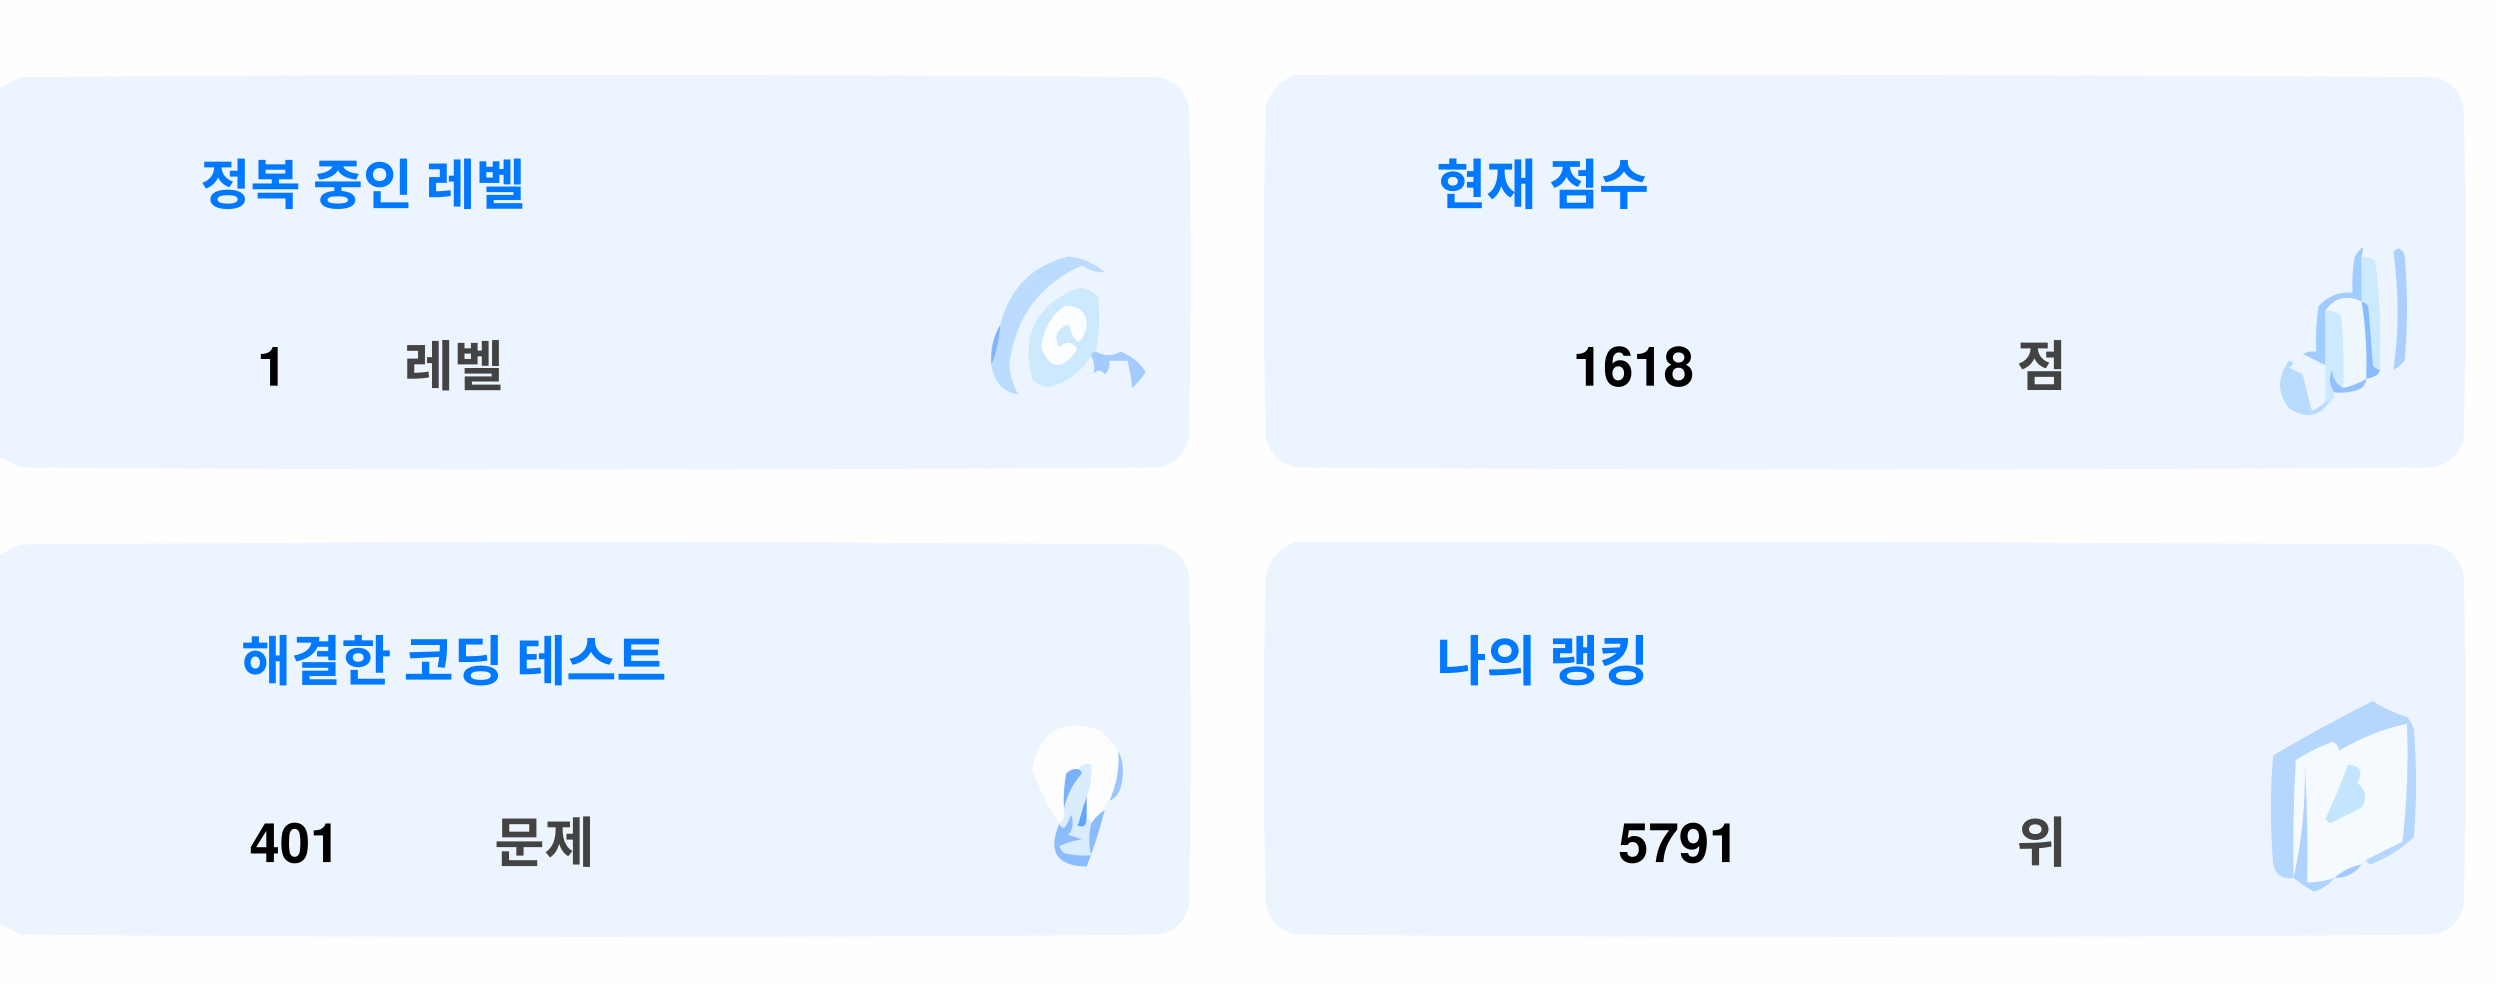
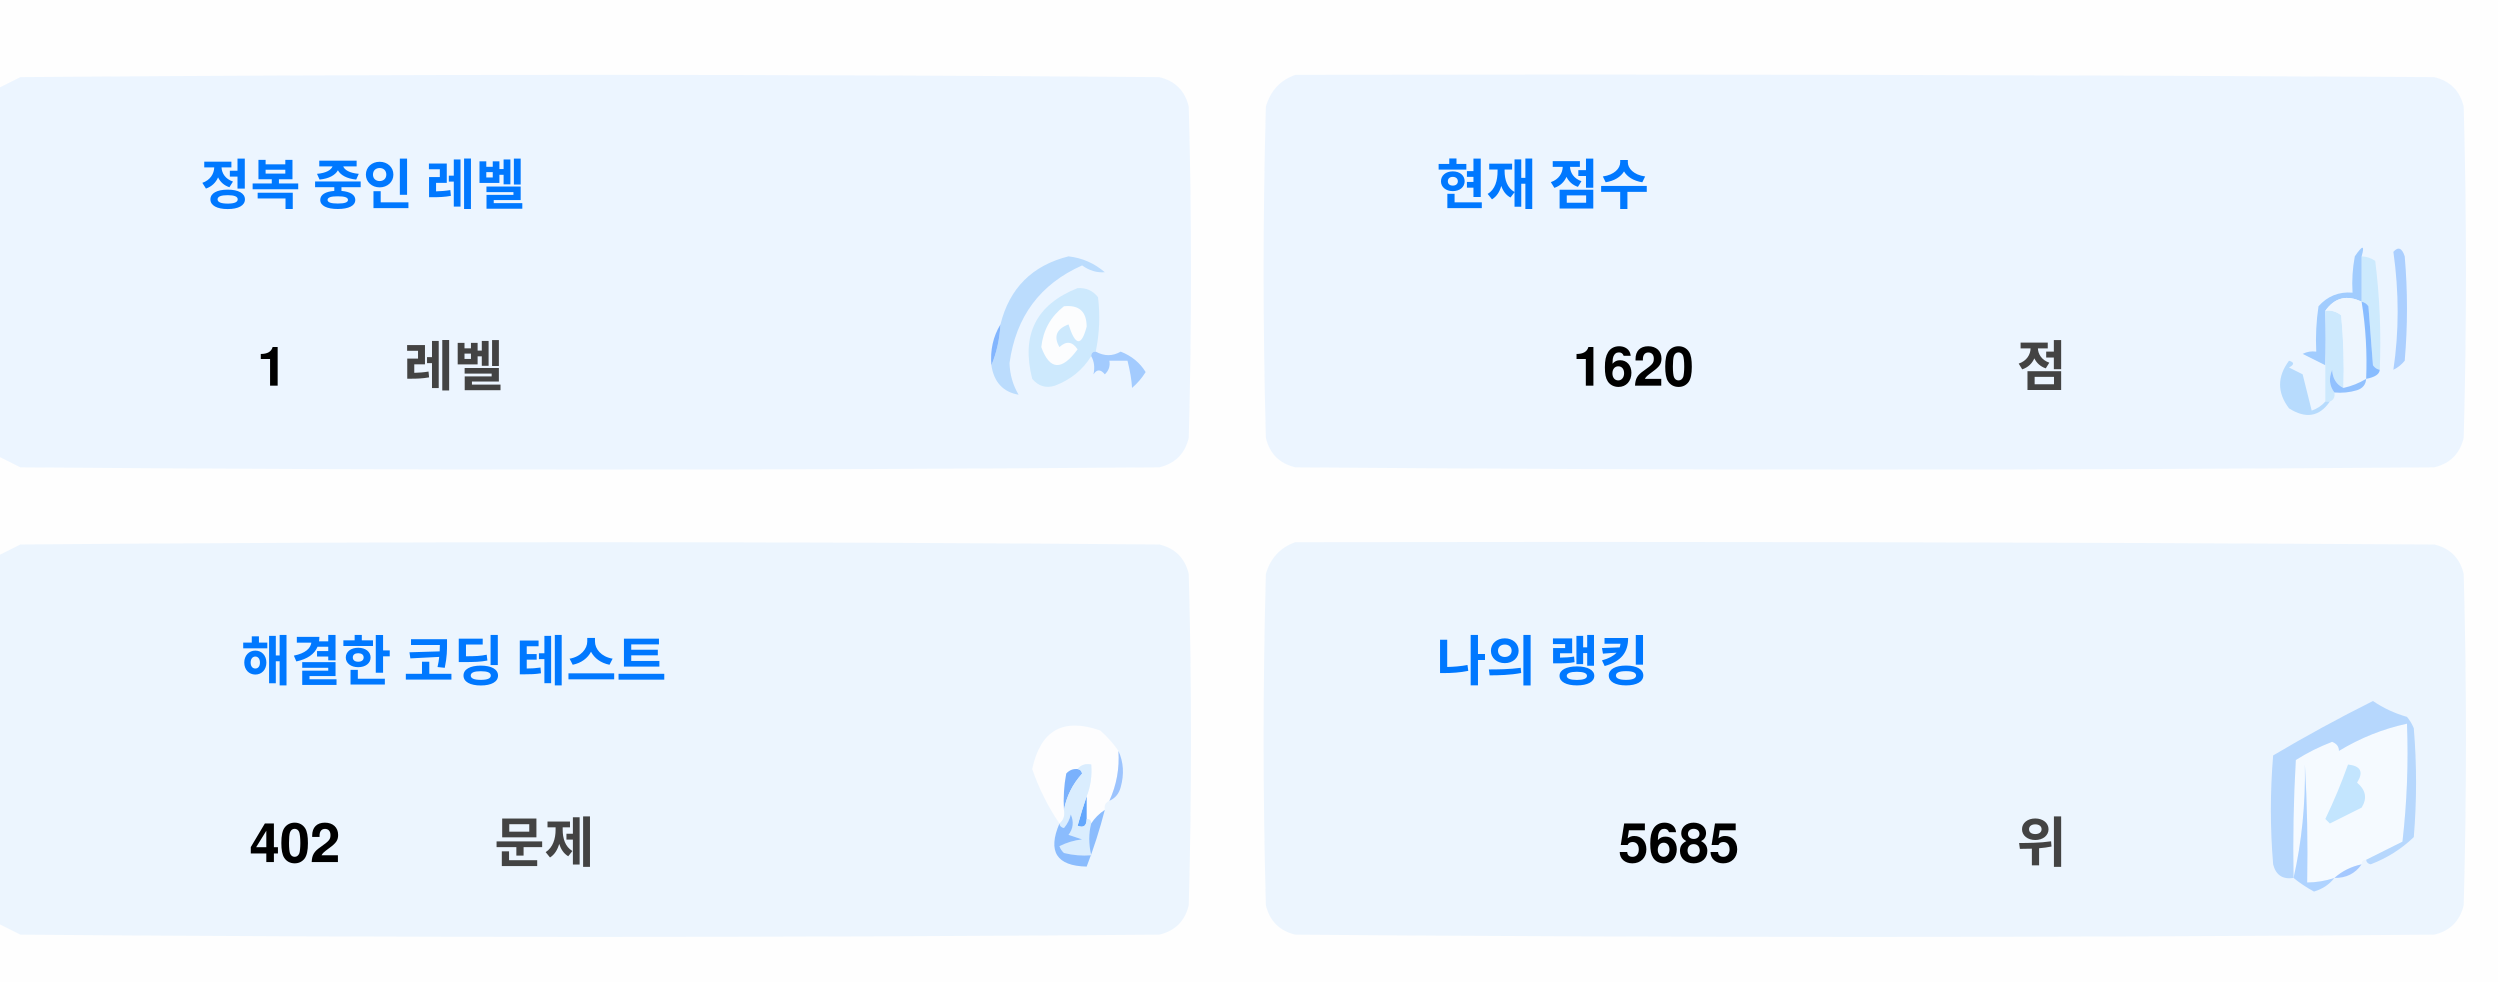
<svg xmlns="http://www.w3.org/2000/svg" version="1.1" width="551px" height="217px" style="shape-rendering:geometricPrecision; text-rendering:geometricPrecision; image-rendering:optimizeQuality; fill-rule:evenodd; clip-rule:evenodd">
  <style>.title {fill: #434343;font-size: 1rem;line-height: 1.5rem;font-weight: bold;font-family: -apple-system, BlinkMacSystemFont, Segoe UI, Helvetica, Arial, sans-serif, Apple Color Emoji, Segoe UI Emoji;}.desc {fill: #434343;font-size: 2.5rem;font-weight: bold;line-height: 1.5rem;font-family: -apple-system, BlinkMacSystemFont, Segoe UI, Helvetica, Arial, sans-serif, Apple Color Emoji, Segoe UI Emoji;}.desc-2 {fill: #434343;font-size: 1rem;font-weight: bold;line-height: 1.5rem;font-family: -apple-system, BlinkMacSystemFont, Segoe UI, Helvetica, Arial, sans-serif, Apple Color Emoji, Segoe UI Emoji;}.text, .desc {animation: twinkling 4s ease-in-out infinite;}@keyframes twinkling {40% { opacity: 1; }50% { opacity: 0.5; }60% { opacity: 1; }70% { opacity: 0.5; }80% { opacity: 1; }}</style>
  <g>
    <path style="opacity:1" fill="#fefefe" d="M -0.5,-0.5 C 183.167,-0.5 366.833,-0.5 550.5,-0.5C 550.5,71.833 550.5,144.167 550.5,216.5C 366.833,216.5 183.167,216.5 -0.5,216.5C -0.5,212.167 -0.5,207.833 -0.5,203.5C 1.14,204.32 2.807,205.153 4.5,206C 88.167,206.667 171.833,206.667 255.5,206C 259,205.167 261.167,203 262,199.5C 262.667,175.167 262.667,150.833 262,126.5C 261.167,123 259,120.833 255.5,120C 171.833,119.333 88.167,119.333 4.5,120C 2.807,120.847 1.14,121.68 -0.5,122.5C -0.5,115.167 -0.5,107.833 -0.5,100.5C 1.14,101.32 2.807,102.153 4.5,103C 88.167,103.667 171.833,103.667 255.5,103C 259,102.167 261.167,100 262,96.5C 262.667,72.167 262.667,47.833 262,23.5C 261.167,20 259,17.833 255.5,17C 171.833,16.333 88.167,16.333 4.5,17C 2.807,17.847 1.14,18.68 -0.5,19.5C -0.5,12.833 -0.5,6.167 -0.5,-0.5 Z" />
  </g>
  <g>
    <path style="opacity:1" fill="#ecf5ff" d="M -0.5,100.5 C -0.5,73.5 -0.5,46.5 -0.5,19.5C 1.14,18.68 2.807,17.847 4.5,17C 88.167,16.333 171.833,16.333 255.5,17C 259,17.833 261.167,20 262,23.5C 262.667,47.833 262.667,72.167 262,96.5C 261.167,100 259,102.167 255.5,103C 171.833,103.667 88.167,103.667 4.5,103C 2.807,102.153 1.14,101.32 -0.5,100.5 Z" />
  </g>
  <g>
    <path style="opacity:1" fill="#ecf5ff" d="M 285.5,16.5 C 369.167,16.333 452.834,16.5 536.5,17C 540,17.833 542.167,20 543,23.5C 543.667,47.833 543.667,72.167 543,96.5C 542.167,100 540,102.167 536.5,103C 452.833,103.667 369.167,103.667 285.5,103C 282,102.167 279.833,100 279,96.5C 278.333,72.167 278.333,47.833 279,23.5C 280.018,19.985 282.185,17.652 285.5,16.5 Z" />
  </g>
  <g>
    <path style="opacity:1" fill="#cdeafd" d="M 520.5,56.5 C 521.583,56.539 522.583,56.873 523.5,57.5C 524.498,65.472 524.831,73.472 524.5,81.5C 523.883,81.389 523.383,81.056 523,80.5C 522.667,76.167 522.333,71.833 522,67.5C 521.617,66.944 521.117,66.611 520.5,66.5C 520.5,63.167 520.5,59.833 520.5,56.5 Z" />
  </g>
  <g>
    <path style="opacity:1" fill="#abcfff" d="M 527.5,55.5 C 528.566,54.308 529.399,54.641 530,56.5C 530.667,64.167 530.667,71.833 530,79.5C 529.311,80.357 528.478,81.023 527.5,81.5C 528.758,73.08 528.758,64.414 527.5,55.5 Z" />
  </g>
  <g>
    <path style="opacity:1" fill="#bbdcfd" d="M 218.5,80.5 C 219.657,77.727 220.324,74.727 220.5,71.5C 222.49,63.51 227.49,58.51 235.5,56.5C 238.528,56.847 241.194,58.014 243.5,60C 241.744,60.141 240.078,59.641 238.5,58.5C 229.247,62.607 223.914,69.773 222.5,80C 222.565,82.526 223.232,84.859 224.5,87C 221.07,86.397 219.07,84.231 218.5,80.5 Z" />
  </g>
  <g>
    <path style="opacity:1" fill="#cde9fd" d="M 241.5,77.5 C 240.833,77.5 240.5,77.833 240.5,78.5C 238.628,81.529 235.961,83.695 232.5,85C 230.536,85.624 228.869,85.124 227.5,83.5C 225.021,73.791 228.354,67.124 237.5,63.5C 239.374,63.39 240.874,64.056 242,65.5C 242.497,69.524 242.331,73.524 241.5,77.5 Z" />
  </g>
  <g>
    <path style="opacity:1" fill="#fcfdfe" d="M 234.5,67.5 C 237.826,67.162 239.493,68.662 239.5,72C 238.334,76.434 237,76.267 235.5,71.5C 232.832,72.515 232.166,74.182 233.5,76.5C 235.017,75.089 236.351,75.256 237.5,77C 234.006,81.771 231.34,81.605 229.5,76.5C 229.904,72.771 231.571,69.771 234.5,67.5 Z" />
  </g>
  <g>
    <path style="opacity:1" fill="#a1ccfe" d="M 520.5,56.5 C 520.5,59.833 520.5,63.167 520.5,66.5C 517.238,64.922 514.572,65.589 512.5,68.5C 512.617,72.81 512.617,76.81 512.5,80.5C 510.86,79.68 509.193,78.847 507.5,78C 508.448,77.517 509.448,77.35 510.5,77.5C 510.335,74.15 510.502,70.817 511,67.5C 512.995,65.253 515.495,64.253 518.5,64.5C 518.336,61.813 518.503,59.146 519,56.5C 520.731,53.969 521.231,53.969 520.5,56.5 Z" />
  </g>
  <g>
    <path style="opacity:1" fill="#cde9fd" d="M 512.5,68.5 C 513.822,68.33 514.989,68.663 516,69.5C 516.499,74.823 516.666,80.156 516.5,85.5C 514.955,84.77 514.122,83.437 514,81.5C 513.22,83.387 513.387,85.054 514.5,86.5C 514.672,87.492 514.338,88.158 513.5,88.5C 513.167,88.5 512.833,88.5 512.5,88.5C 512.5,85.833 512.5,83.167 512.5,80.5C 512.617,76.81 512.617,72.81 512.5,68.5 Z" />
  </g>
  <g>
    <path style="opacity:1" fill="#eef6fe" d="M 520.5,66.5 C 521.407,72.106 521.74,77.773 521.5,83.5C 519.95,84.441 518.284,85.108 516.5,85.5C 516.666,80.156 516.499,74.823 516,69.5C 514.989,68.663 513.822,68.33 512.5,68.5C 514.572,65.589 517.238,64.922 520.5,66.5 Z" />
  </g>
  <g>
    <path style="opacity:1" fill="#88bcff" d="M 520.5,66.5 C 521.117,66.611 521.617,66.944 522,67.5C 522.333,71.833 522.667,76.167 523,80.5C 523.383,81.056 523.883,81.389 524.5,81.5C 524.445,82.469 523.445,83.136 521.5,83.5C 521.74,77.773 521.407,72.106 520.5,66.5 Z" />
  </g>
  <g>
    <path style="opacity:1" fill="#82b5fe" d="M 220.5,71.5 C 220.324,74.727 219.657,77.727 218.5,80.5C 218.215,77.171 218.882,74.171 220.5,71.5 Z" />
  </g>
  <g>
    <path style="opacity:1" fill="#a3cbfe" d="M 240.5,78.5 C 240.5,77.833 240.833,77.5 241.5,77.5C 243.391,78.536 245.224,78.536 247,77.5C 249.391,78.429 251.225,79.929 252.5,82C 251.681,83.319 250.681,84.486 249.5,85.5C 249.409,83.777 249.075,81.777 248.5,79.5C 247.167,79.5 245.833,79.5 244.5,79.5C 244.719,80.675 244.386,81.675 243.5,82.5C 242.575,81.359 241.741,81.359 241,82.5C 241.331,80.981 241.164,79.648 240.5,78.5 Z" />
  </g>
  <g>
    <path style="opacity:1" fill="#b7dbfd" d="M 512.5,88.5 C 512.833,88.5 513.167,88.5 513.5,88.5C 511.199,91.857 508.199,92.357 504.5,90C 501.872,86.535 501.872,83.035 504.5,79.5C 505.696,79.846 505.696,80.346 504.5,81C 505.5,81.5 506.5,82 507.5,82.5C 508.167,85.167 508.833,87.833 509.5,90.5C 510.739,90.058 511.739,89.391 512.5,88.5 Z" />
  </g>
  <g>
    <path style="opacity:1" fill="#92c1fe" d="M 516.5,85.5 C 518.284,85.108 519.95,84.441 521.5,83.5C 521.423,84.75 520.756,85.583 519.5,86C 517.866,86.493 516.199,86.66 514.5,86.5C 513.387,85.054 513.22,83.387 514,81.5C 514.122,83.437 514.955,84.77 516.5,85.5 Z" />
  </g>
  <g>
    <path style="opacity:1" fill="#ecf5fe" d="M -0.5,203.5 C -0.5,176.5 -0.5,149.5 -0.5,122.5C 1.14,121.68 2.807,120.847 4.5,120C 88.167,119.333 171.833,119.333 255.5,120C 259,120.833 261.167,123 262,126.5C 262.667,150.833 262.667,175.167 262,199.5C 261.167,203 259,205.167 255.5,206C 171.833,206.667 88.167,206.667 4.5,206C 2.807,205.153 1.14,204.32 -0.5,203.5 Z" />
  </g>
  <g>
    <path style="opacity:1" fill="#ecf5fe" d="M 285.5,119.5 C 369.167,119.333 452.834,119.5 536.5,120C 540,120.833 542.167,123 543,126.5C 543.667,150.833 543.667,175.167 543,199.5C 542.167,203 540,205.167 536.5,206C 452.833,206.667 369.167,206.667 285.5,206C 282,205.167 279.833,203 279,199.5C 278.333,175.167 278.333,150.833 279,126.5C 280.018,122.985 282.185,120.652 285.5,119.5 Z" />
  </g>
  <g>
    <path style="opacity:1" fill="#fdfdfe" d="M 246.5,165.5 C 246.758,169.367 246.092,173.034 244.5,176.5C 243.662,176.842 243.328,177.508 243.5,178.5C 242.272,179.306 241.272,180.306 240.5,181.5C 240.5,180.833 240.167,180.5 239.5,180.5C 239.5,178.833 239.5,177.167 239.5,175.5C 240.369,173.283 240.702,170.95 240.5,168.5C 239.209,168.263 238.209,168.596 237.5,169.5C 236.504,169.414 235.671,169.748 235,170.5C 234.503,173.146 234.336,175.813 234.5,178.5C 234.737,179.791 234.404,180.791 233.5,181.5C 230.986,177.806 228.986,173.806 227.5,169.5C 229.309,160.957 234.309,158.124 242.5,161C 244.07,162.397 245.404,163.897 246.5,165.5 Z" />
  </g>
  <g>
    <path style="opacity:1" fill="#f5faff" d="M 521.5,189.5 C 520.833,189.5 520.5,189.833 520.5,190.5C 518.181,190.992 516.181,191.992 514.5,193.5C 512.565,194.15 510.565,194.483 508.5,194.5C 508.666,185.827 508.5,177.16 508,168.5C 508.141,177.227 507.308,185.56 505.5,193.5C 505.334,184.827 505.5,176.16 506,167.5C 508.527,165.903 511.194,164.57 514,163.5C 515.011,163.892 515.511,164.559 515.5,165.5C 520.21,162.641 525.21,160.641 530.5,159.5C 530.831,168.192 530.498,176.859 529.5,185.5C 526.807,186.847 524.14,188.18 521.5,189.5 Z" />
  </g>
  <g>
    <path style="opacity:1" fill="#b6d7fd" d="M 521.5,189.5 C 524.14,188.18 526.807,186.847 529.5,185.5C 530.498,176.859 530.831,168.192 530.5,159.5C 525.21,160.641 520.21,162.641 515.5,165.5C 515.511,164.559 515.011,163.892 514,163.5C 511.194,164.57 508.527,165.903 506,167.5C 505.5,176.16 505.334,184.827 505.5,193.5C 503.089,193.863 501.589,192.863 501,190.5C 500.333,182.5 500.333,174.5 501,166.5C 508.173,162.246 515.507,158.246 523,154.5C 525.304,156.068 527.804,157.235 530.5,158C 531.126,158.75 531.626,159.584 532,160.5C 532.667,168.5 532.667,176.5 532,184.5C 529.292,187.111 526.125,189.111 522.5,190.5C 521.893,190.376 521.56,190.043 521.5,189.5 Z" />
  </g>
  <g>
    <path style="opacity:1" fill="#c3e5fe" d="M 517.5,168.5 C 520.317,168.801 520.984,170.134 519.5,172.5C 521.439,174.122 521.772,175.956 520.5,178C 518.167,179.167 515.833,180.333 513.5,181.5C 513.167,181.167 512.833,180.833 512.5,180.5C 514.414,176.515 516.081,172.515 517.5,168.5 Z" />
  </g>
  <g>
    <path style="opacity:1" fill="#7ab1fc" d="M 237.5,169.5 C 238.043,169.56 238.376,169.893 238.5,170.5C 236.395,172.836 235.062,175.503 234.5,178.5C 234.336,175.813 234.503,173.146 235,170.5C 235.671,169.748 236.504,169.414 237.5,169.5 Z" />
  </g>
  <g>
    <path style="opacity:1" fill="#afd3ff" d="M 514.5,193.5 C 513.378,194.947 511.878,195.947 510,196.5C 508.348,195.601 506.848,194.601 505.5,193.5C 507.308,185.56 508.141,177.227 508,168.5C 508.5,177.16 508.666,185.827 508.5,194.5C 510.565,194.483 512.565,194.15 514.5,193.5 Z" />
  </g>
  <g>
    <path style="opacity:1" fill="#9cc3fd" d="M 246.5,165.5 C 247.634,167.966 247.801,170.633 247,173.5C 246.623,174.942 245.79,175.942 244.5,176.5C 246.092,173.034 246.758,169.367 246.5,165.5 Z" />
  </g>
  <g>
    <path style="opacity:1" fill="#62a6fc" d="M 239.5,175.5 C 239.5,177.167 239.5,178.833 239.5,180.5C 239.483,182.028 238.816,182.528 237.5,182C 238.117,179.723 238.784,177.556 239.5,175.5 Z" />
  </g>
  <g>
    <path style="opacity:1" fill="#daedfe" d="M 237.5,169.5 C 238.209,168.596 239.209,168.263 240.5,168.5C 240.702,170.95 240.369,173.283 239.5,175.5C 238.784,177.556 238.117,179.723 237.5,182C 238.816,182.528 239.483,182.028 239.5,180.5C 240.167,180.5 240.5,180.833 240.5,181.5C 239.918,183.669 239.918,186.002 240.5,188.5C 238.473,188.662 236.473,188.495 234.5,188C 234.043,187.586 233.709,187.086 233.5,186.5C 235.078,185.702 236.744,185.202 238.5,185C 237.5,184.667 236.5,184.333 235.5,184C 236.554,182.612 236.72,181.112 236,179.5C 235.751,180.624 235.251,181.624 234.5,182.5C 233.893,182.376 233.56,182.043 233.5,181.5C 234.404,180.791 234.737,179.791 234.5,178.5C 235.062,175.503 236.395,172.836 238.5,170.5C 238.376,169.893 238.043,169.56 237.5,169.5 Z" />
  </g>
  <g>
    <path style="opacity:1" fill="#8bbcfd" d="M 243.5,178.5 C 242.395,182.803 241.062,186.969 239.5,191C 232.857,190.847 230.857,187.68 233.5,181.5C 233.56,182.043 233.893,182.376 234.5,182.5C 235.251,181.624 235.751,180.624 236,179.5C 236.72,181.112 236.554,182.612 235.5,184C 236.5,184.333 237.5,184.667 238.5,185C 236.744,185.202 235.078,185.702 233.5,186.5C 233.709,187.086 234.043,187.586 234.5,188C 236.473,188.495 238.473,188.662 240.5,188.5C 239.918,186.002 239.918,183.669 240.5,181.5C 241.272,180.306 242.272,179.306 243.5,178.5 Z" />
  </g>
  <g>
    <path style="opacity:1" fill="#a4c8ff" d="M 520.5,190.5 C 519.089,192.539 517.089,193.539 514.5,193.5C 516.181,191.992 518.181,190.992 520.5,190.5 Z" />
  </g>
  <text text-anchor="middle" x="80" y="45" class="title" style="fill:#0078ff;" stroke="#none" stroke-width="1">정복 중인 레벨</text>
  <text text-anchor="middle" x="60" y="85" class="desc" style="fill:#000000;" stroke="#none" stroke-width="1">1</text>
  <text text-anchor="middle" x="100" y="85" class="desc-2" style="fill:#434343;" stroke="#none" stroke-width="1">레벨</text>
  <text text-anchor="middle" x="340" y="45" class="title" style="fill:#0078ff;" stroke="#none" stroke-width="1">현재 점수</text>
-   <text text-anchor="middle" x="360" y="85" class="desc" style="fill:#000000;" stroke="#none" stroke-width="1">1618</text>
+   <text text-anchor="middle" x="360" y="85" class="desc" style="fill:#000000;" stroke="#none" stroke-width="1">1620</text>
  <text text-anchor="middle" x="450" y="85" class="desc-2" style="fill:#434343;" stroke="#none" stroke-width="1">점</text>
  <text text-anchor="middle" x="100" y="150" class="title" style="fill:#0078ff;" stroke="#none" stroke-width="1">해결한 코딩 테스트</text>
-   <text text-anchor="middle" x="65" y="190" class="desc" style="fill:#000000;" stroke="#none" stroke-width="1">401</text>
+   <text text-anchor="middle" x="65" y="190" class="desc" style="fill:#000000;" stroke="#none" stroke-width="1">402</text>
  <text text-anchor="middle" x="120" y="190" class="desc-2" style="fill:#434343;" stroke="#none" stroke-width="1">문제</text>
  <text text-anchor="middle" x="340" y="150" class="title" style="fill:#0078ff;" stroke="#none" stroke-width="1">나의 랭킹</text>
-   <text text-anchor="middle" x="370" y="190" class="desc" style="fill:#000000;" stroke="#none" stroke-width="1">5791</text>
+   <text text-anchor="middle" x="370" y="190" class="desc" style="fill:#000000;" stroke="#none" stroke-width="1">5685</text>
  <text text-anchor="middle" x="450" y="190" class="desc-2" style="fill:#434343;" stroke="#none" stroke-width="1">위</text>
</svg>
